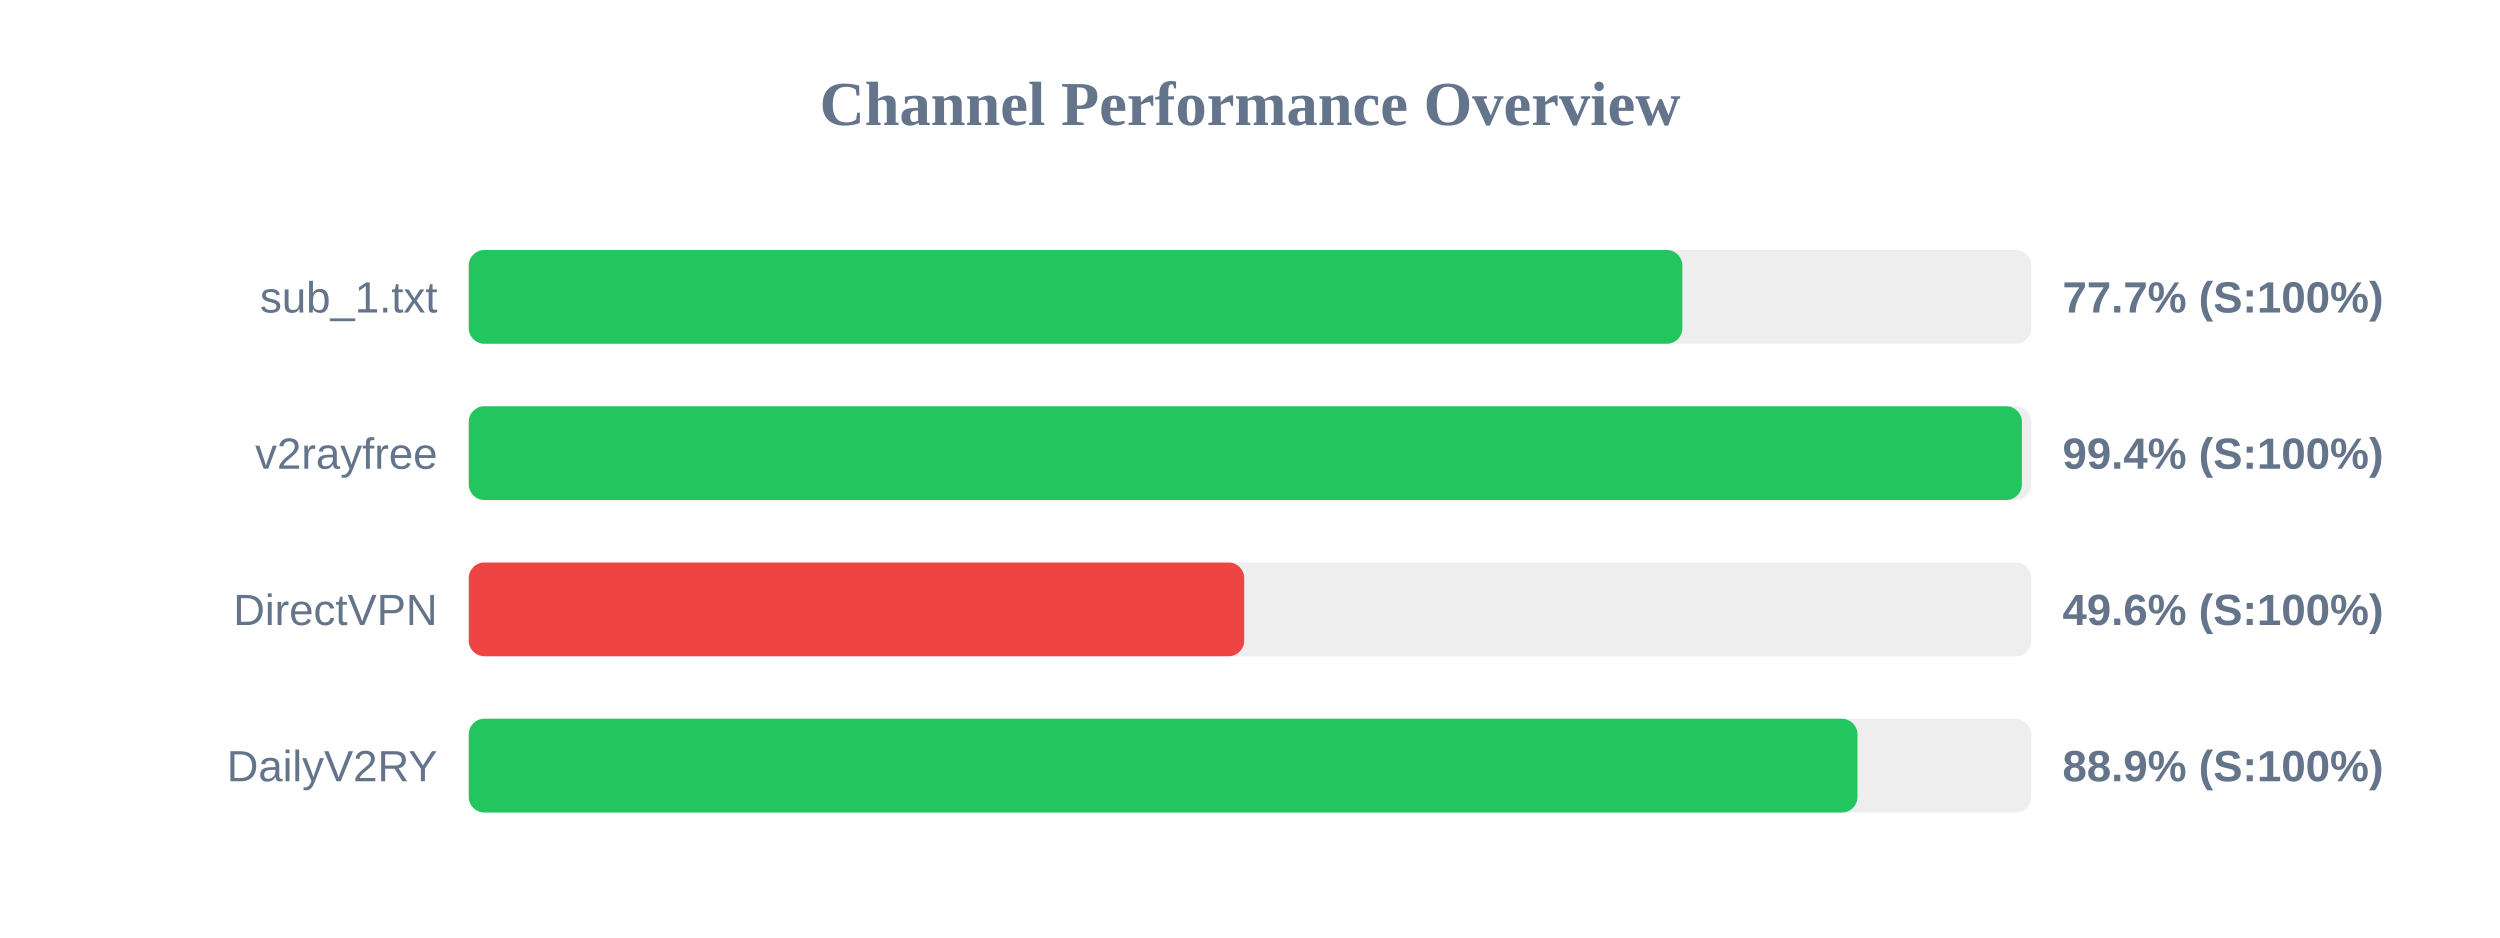
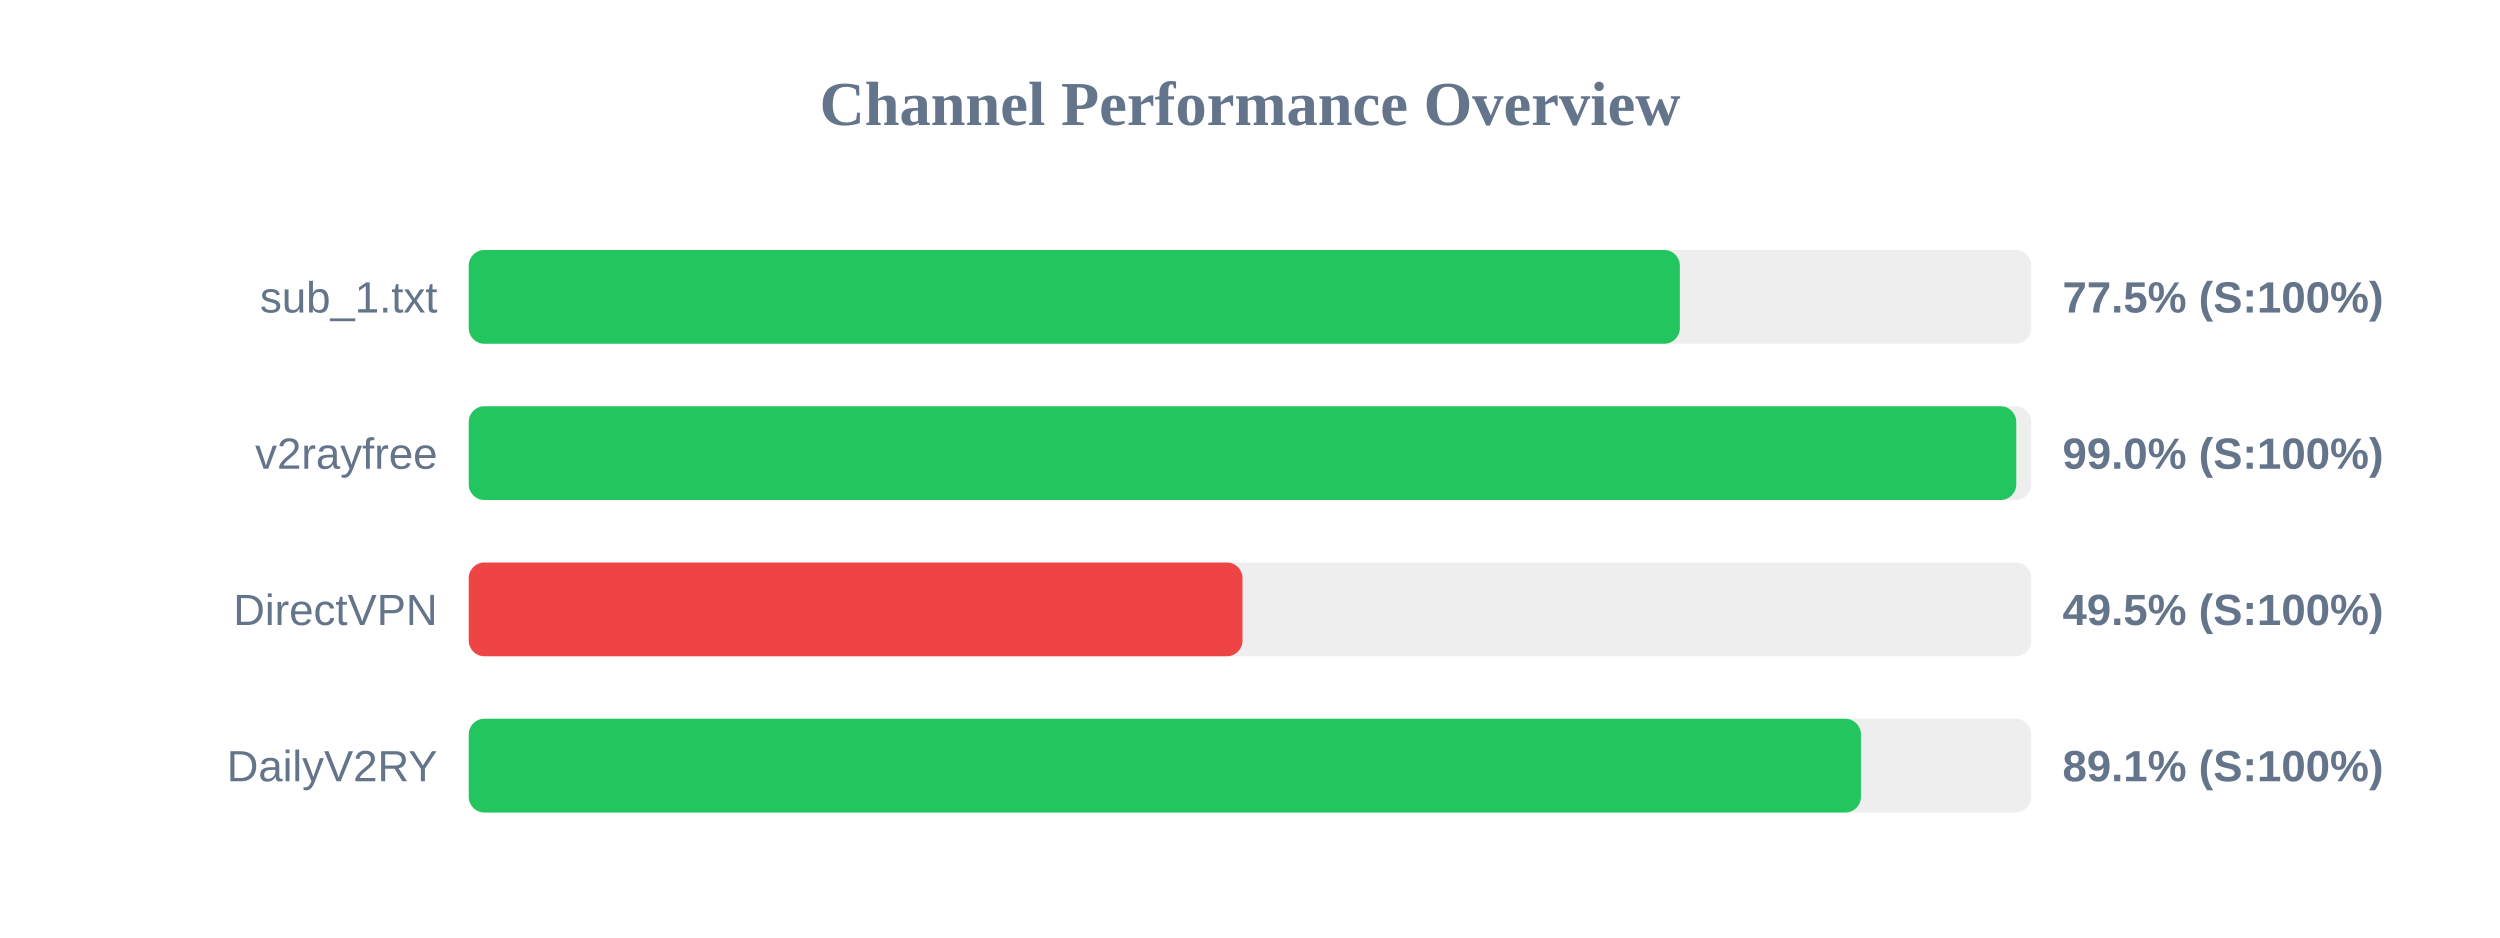
<svg xmlns="http://www.w3.org/2000/svg" width="800" height="300" version="1.1">
  <style>
        .row { font: 14px Arial; fill: #64748b; }
        .score { font: bold 14px Arial; fill: #64748b; }
    </style>
  <text x="400" y="40" text-anchor="middle" font-size="20px" font-weight="bold" fill="#64748b">Channel Performance Overview</text>
  <rect x="150" y="80" width="500" height="30" fill="#eee" rx="5" />
-   <rect x="150" y="80" width="388.35" height="30" fill="#22c55e" rx="5" />
+   <rect x="150" y="80" width="387.55" height="30" fill="#22c55e" rx="5" />
  <text x="140" y="100" text-anchor="end" class="row">sub_1.txt</text>
-   <text x="660" y="100" text-anchor="start" class="score">77.7% (S:100%)</text>
+   <text x="660" y="100" text-anchor="start" class="score">77.5% (S:100%)</text>
  <rect x="150" y="130" width="500" height="30" fill="#eee" rx="5" />
-   <rect x="150" y="130" width="497.0" height="30" fill="#22c55e" rx="5" />
+   <rect x="150" y="130" width="495.2" height="30" fill="#22c55e" rx="5" />
  <text x="140" y="150" text-anchor="end" class="row">v2rayfree</text>
-   <text x="660" y="150" text-anchor="start" class="score">99.4% (S:100%)</text>
+   <text x="660" y="150" text-anchor="start" class="score">99.0% (S:100%)</text>
  <rect x="150" y="180" width="500" height="30" fill="#eee" rx="5" />
-   <rect x="150" y="180" width="248.15" height="30" fill="#ef4444" rx="5" />
+   <rect x="150" y="180" width="247.6" height="30" fill="#ef4444" rx="5" />
  <text x="140" y="200" text-anchor="end" class="row">DirectVPN</text>
-   <text x="660" y="200" text-anchor="start" class="score">49.6% (S:100%)</text>
+   <text x="660" y="200" text-anchor="start" class="score">49.5% (S:100%)</text>
  <rect x="150" y="230" width="500" height="30" fill="#eee" rx="5" />
-   <rect x="150" y="230" width="444.4" height="30" fill="#22c55e" rx="5" />
+   <rect x="150" y="230" width="445.5" height="30" fill="#22c55e" rx="5" />
  <text x="140" y="250" text-anchor="end" class="row">DailyV2RY</text>
-   <text x="660" y="250" text-anchor="start" class="score">88.9% (S:100%)</text>
+   <text x="660" y="250" text-anchor="start" class="score">89.1% (S:100%)</text>
</svg>
